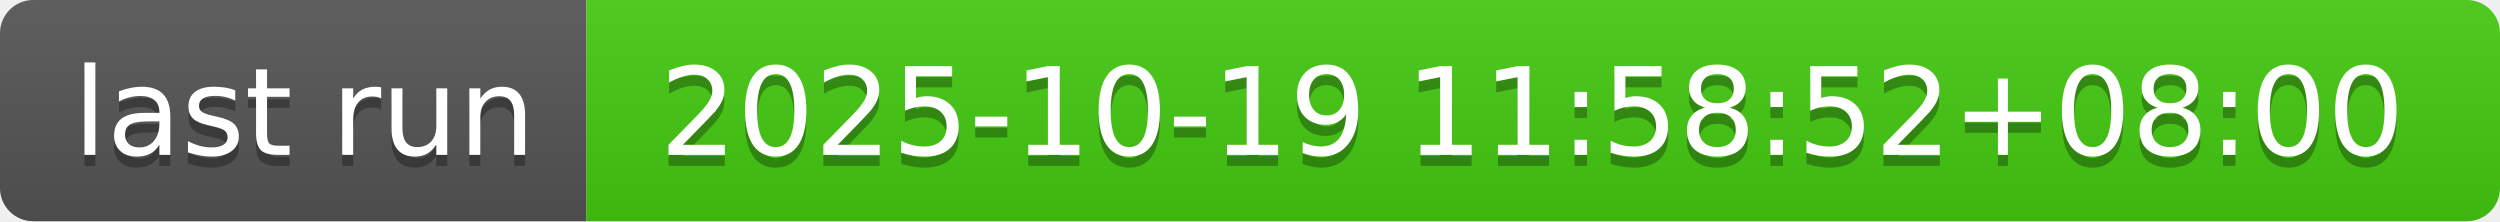
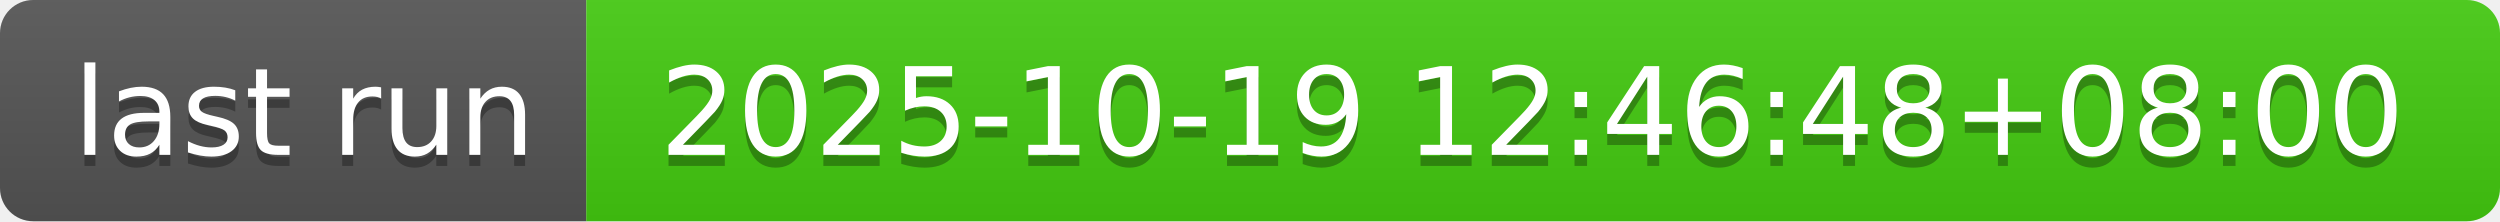
- <svg xmlns="http://www.w3.org/2000/svg" width="226" height="20" role="img" aria-label="last run: 2025-10-19 11:58:52+08:00">
+ <svg xmlns="http://www.w3.org/2000/svg" width="226" height="20" role="img" aria-label="last run: 2025-10-19 12:46:48+08:00">
  <linearGradient id="s" x2="0" y2="100%">
    <stop offset="0" stop-color="#bbb" stop-opacity=".1" />
    <stop offset="1" stop-opacity=".1" />
  </linearGradient>
  <clipPath id="r">
    <rect width="226" height="20" rx="3" fill="#fff" />
  </clipPath>
  <g clip-path="url(#r)">
    <rect width="53" height="20" fill="#555" />
    <rect x="53" width="173" height="20" fill="#4c1" />
    <rect width="226" height="20" fill="url(#s)" />
  </g>
  <g fill="#fff" text-anchor="middle" font-family="Verdana,Geneva,DejaVu Sans,sans-serif" text-rendering="geometricPrecision" font-size="110">
    <text aria-hidden="true" x="275" y="150" fill="#010101" fill-opacity=".3" transform="scale(.1)" textLength="430">last run</text>
    <text x="275" y="140" transform="scale(.1)" fill="#fff" textLength="430">last run</text>
-     <text aria-hidden="true" x="1385" y="150" fill="#010101" fill-opacity=".3" transform="scale(.1)" textLength="1630">2025-10-19 11:58:52+08:00</text>
-     <text x="1385" y="140" transform="scale(.1)" fill="#fff" textLength="1630">2025-10-19 11:58:52+08:00</text>
+     <text aria-hidden="true" x="1385" y="150" fill="#010101" fill-opacity=".3" transform="scale(.1)" textLength="1630">2025-10-19 12:46:48+08:00</text>
+     <text x="1385" y="140" transform="scale(.1)" fill="#fff" textLength="1630">2025-10-19 12:46:48+08:00</text>
  </g>
</svg>
